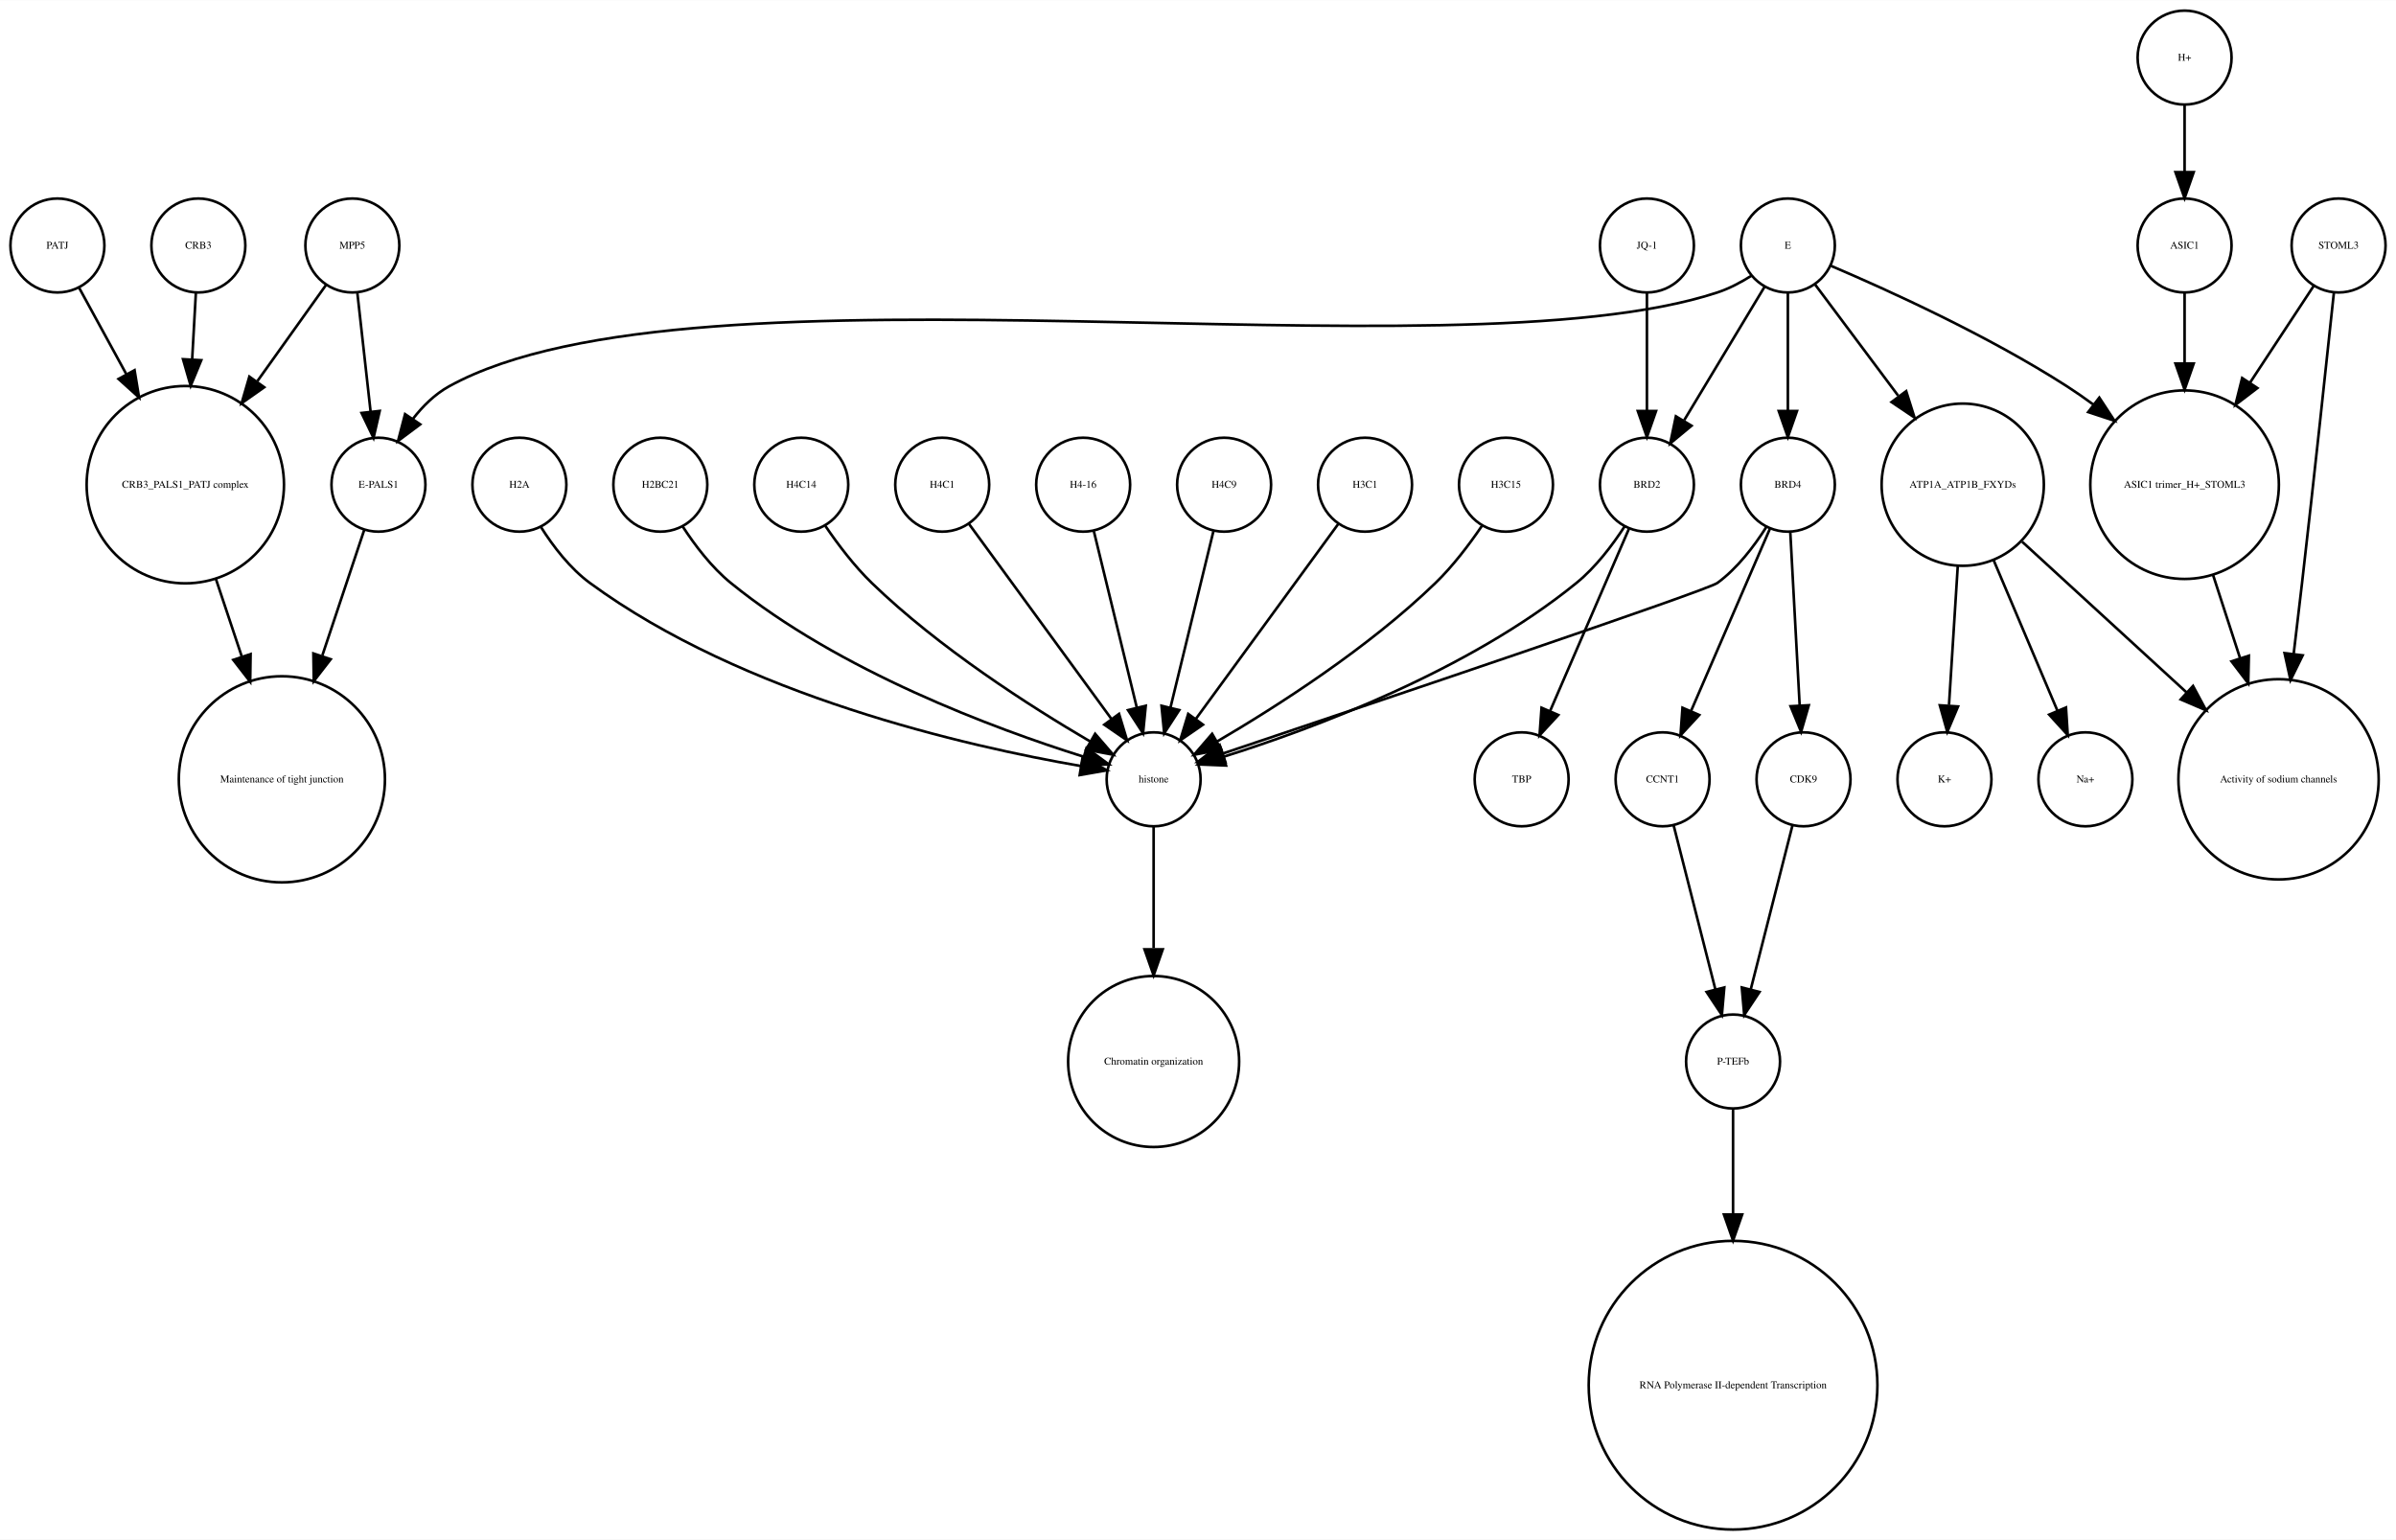
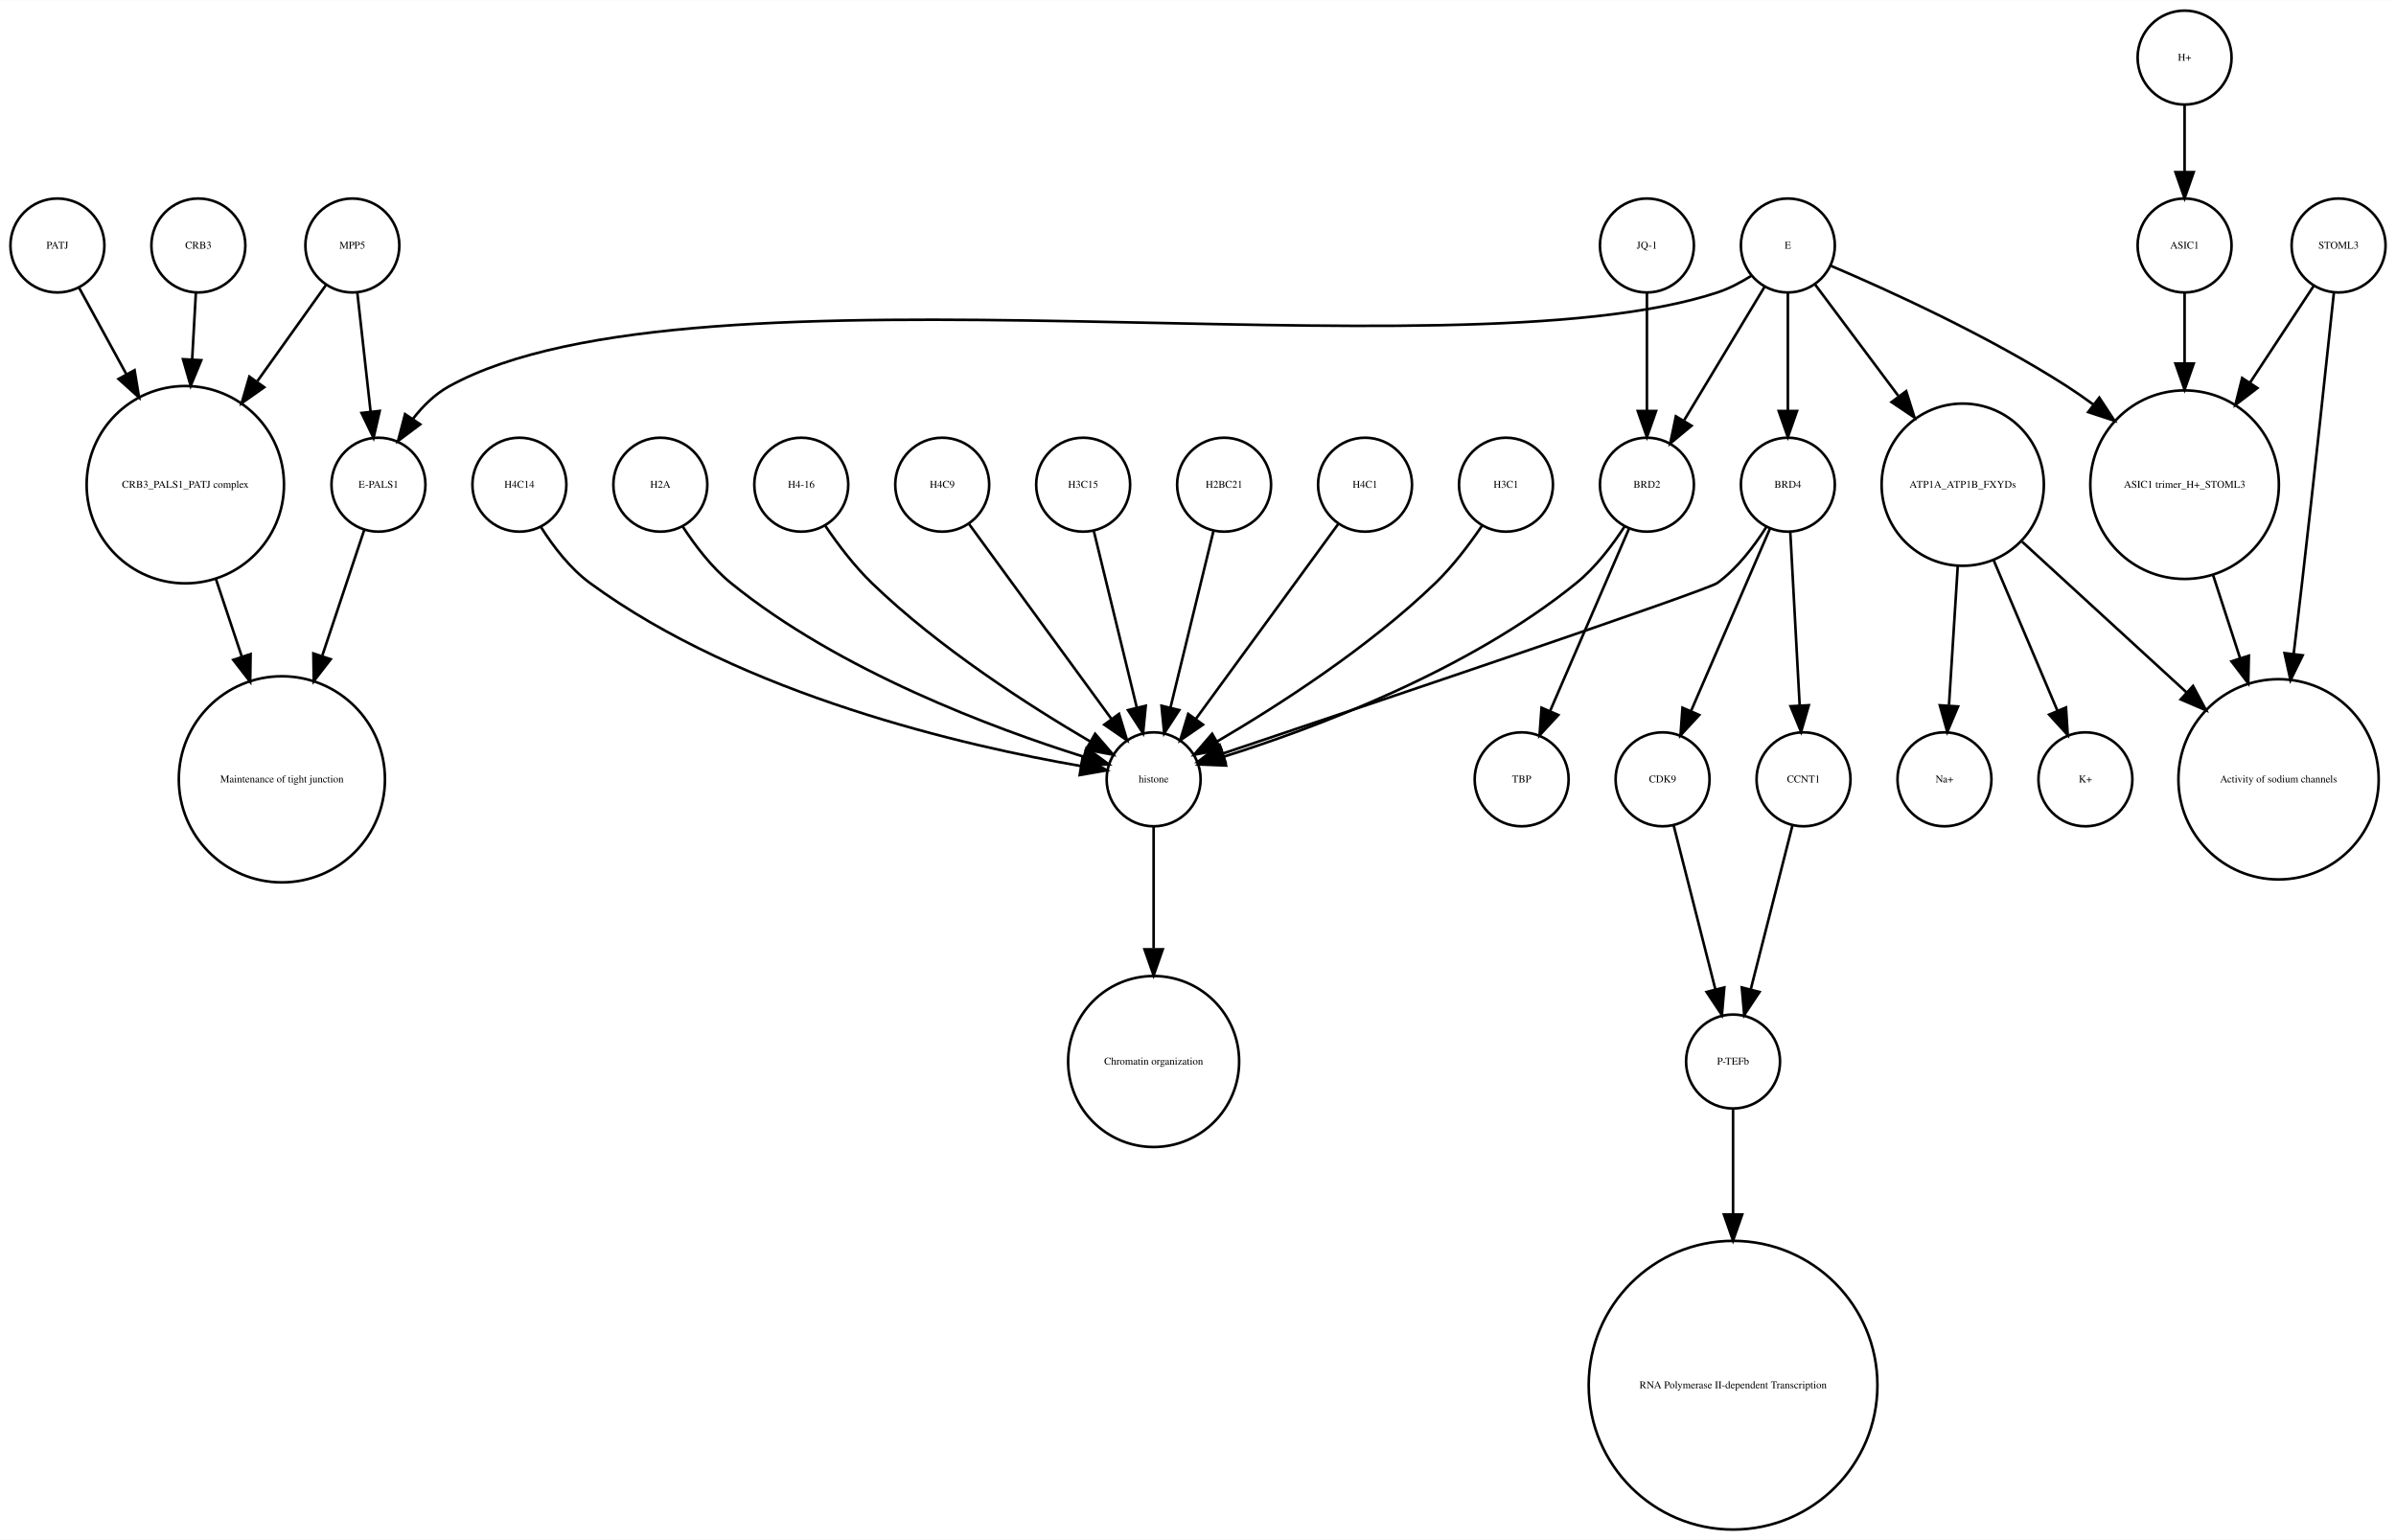
<svg xmlns="http://www.w3.org/2000/svg" width="918pt" height="590pt" viewBox="0.00 0.00 918.00 589.87">
  <g id="graph0" class="graph" transform="scale(1 1) rotate(0) translate(4 585.865)">
    <polygon fill="white" stroke="none" points="-4,4 -4,-585.865 914,-585.865 914,4 -4,4" />
    <g id="node1" class="node">
      <ellipse fill="none" stroke="black" cx="660" cy="-179.189" rx="18" ry="18" />
      <text text-anchor="middle" x="660" y="-177.989" font-family="Times,serif" font-size="4.00">P-TEFb</text>
    </g>
    <g id="node2" class="node">
      <ellipse fill="none" stroke="black" cx="660" cy="-55.154" rx="55.309" ry="55.309" />
      <text text-anchor="middle" x="660" y="-53.954" font-family="Times,serif" font-size="4.00">RNA Polymerase II-dependent Transcription </text>
    </g>
    <g id="edge1" class="edge">
      <path fill="none" stroke="black" d="M660,-160.963C660,-150.234 660,-135.685 660,-120.846" />
      <polygon fill="black" stroke="black" points="663.5,-120.57 660,-110.57 656.5,-120.57 663.5,-120.57" />
    </g>
    <g id="node3" class="node">
      <ellipse fill="none" stroke="black" cx="438" cy="-287.314" rx="18" ry="18" />
      <text text-anchor="middle" x="438" y="-286.114" font-family="Times,serif" font-size="4.00">histone</text>
    </g>
    <g id="node4" class="node">
      <ellipse fill="none" stroke="black" cx="438" cy="-179.189" rx="32.761" ry="32.761" />
      <text text-anchor="middle" x="438" y="-177.989" font-family="Times,serif" font-size="4.00">Chromatin organization</text>
    </g>
    <g id="edge2" class="edge">
      <path fill="none" stroke="black" d="M438,-269.263C438,-256.671 438,-238.954 438,-222.635" />
      <polygon fill="black" stroke="black" points="441.5,-222.181 438,-212.181 434.5,-222.181 441.5,-222.181" />
    </g>
    <g id="node5" class="node">
      <ellipse fill="none" stroke="black" cx="67" cy="-400.212" rx="37.807" ry="37.807" />
      <text text-anchor="middle" x="67" y="-399.012" font-family="Times,serif" font-size="4.00">CRB3_PALS1_PATJ complex</text>
    </g>
    <g id="node6" class="node">
      <ellipse fill="none" stroke="black" cx="104" cy="-287.314" rx="39.49" ry="39.49" />
      <text text-anchor="middle" x="104" y="-286.114" font-family="Times,serif" font-size="4.00">Maintenance of tight junction</text>
    </g>
    <g id="edge3" class="edge">
      <path fill="none" stroke="black" d="M78.707,-364.123C81.851,-354.7 85.299,-344.366 88.61,-334.441" />
      <polygon fill="black" stroke="black" points="92.014,-335.297 91.859,-324.703 85.374,-333.081 92.014,-335.297" />
    </g>
    <g id="node7" class="node">
      <ellipse fill="none" stroke="black" cx="141" cy="-400.212" rx="18" ry="18" />
      <text text-anchor="middle" x="141" y="-399.012" font-family="Times,serif" font-size="4.00">E-PALS1</text>
    </g>
    <g id="edge4" class="edge">
      <path fill="none" stroke="black" d="M135.541,-382.849C131.306,-370.156 125.217,-351.905 119.516,-334.818" />
      <polygon fill="black" stroke="black" points="122.706,-333.321 116.221,-324.943 116.066,-335.537 122.706,-333.321" />
    </g>
    <g id="node8" class="node">
      <ellipse fill="none" stroke="black" cx="748" cy="-400.212" rx="31.08" ry="31.08" />
      <text text-anchor="middle" x="748" y="-399.012" font-family="Times,serif" font-size="4.00">ATP1A_ATP1B_FXYDs</text>
    </g>
    <g id="node9" class="node">
      <ellipse fill="none" stroke="black" cx="869" cy="-287.314" rx="38.368" ry="38.368" />
      <text text-anchor="middle" x="869" y="-286.114" font-family="Times,serif" font-size="4.00">Activity of sodium channels</text>
    </g>
    <g id="edge5" class="edge">
      <path fill="none" stroke="black" d="M770.759,-378.353C788.485,-362.107 813.406,-339.266 833.713,-320.655" />
      <polygon fill="black" stroke="black" points="836.238,-323.089 841.245,-313.752 831.508,-317.928 836.238,-323.089" />
    </g>
-     <g id="node13" class="node">
+     <g id="node14" class="node">
      <ellipse fill="none" stroke="black" cx="795" cy="-287.314" rx="18" ry="18" />
-       <text text-anchor="middle" x="795" y="-286.114" font-family="Times,serif" font-size="4.00">Na+</text>
-     </g>
-     <g id="edge6" class="edge">
+       <text text-anchor="middle" x="795" y="-286.114" font-family="Times,serif" font-size="4.00">K+</text>
+     </g>
+     <g id="edge7" class="edge">
      <path fill="none" stroke="black" d="M759.86,-371.228C767.362,-353.527 776.981,-330.831 784.258,-313.661" />
      <polygon fill="black" stroke="black" points="787.558,-314.842 788.238,-304.269 781.113,-312.111 787.558,-314.842" />
    </g>
-     <g id="node14" class="node">
+     <g id="node19" class="node">
      <ellipse fill="none" stroke="black" cx="741" cy="-287.314" rx="18" ry="18" />
-       <text text-anchor="middle" x="741" y="-286.114" font-family="Times,serif" font-size="4.00">K+</text>
-     </g>
-     <g id="edge7" class="edge">
+       <text text-anchor="middle" x="741" y="-286.114" font-family="Times,serif" font-size="4.00">Na+</text>
+     </g>
+     <g id="edge6" class="edge">
      <path fill="none" stroke="black" d="M746.087,-368.909C745.041,-352.339 743.756,-331.968 742.738,-315.853" />
      <polygon fill="black" stroke="black" points="746.206,-315.234 742.083,-305.475 739.22,-315.675 746.206,-315.234" />
    </g>
    <g id="node10" class="node">
      <ellipse fill="none" stroke="black" cx="892" cy="-491.865" rx="18" ry="18" />
      <text text-anchor="middle" x="892" y="-490.665" font-family="Times,serif" font-size="4.00">STOML3</text>
    </g>
    <g id="edge8" class="edge">
      <path fill="none" stroke="black" d="M890.208,-473.839C887.605,-449.259 882.589,-402.405 878,-362.558 876.985,-353.749 875.872,-344.356 874.784,-335.317" />
      <polygon fill="black" stroke="black" points="878.249,-334.82 873.573,-325.313 871.3,-335.661 878.249,-334.82" />
    </g>
    <g id="node11" class="node">
      <ellipse fill="none" stroke="black" cx="833" cy="-400.212" rx="36.125" ry="36.125" />
      <text text-anchor="middle" x="833" y="-399.012" font-family="Times,serif" font-size="4.00">ASIC1 trimer_H+_STOML3</text>
    </g>
    <g id="edge9" class="edge">
      <path fill="none" stroke="black" d="M882.521,-476.461C875.894,-466.391 866.715,-452.443 858.058,-439.289" />
      <polygon fill="black" stroke="black" points="860.898,-437.238 852.477,-430.808 855.051,-441.086 860.898,-437.238" />
    </g>
    <g id="edge10" class="edge">
      <path fill="none" stroke="black" d="M843.899,-365.638C847.163,-355.583 850.798,-344.386 854.265,-333.704" />
      <polygon fill="black" stroke="black" points="857.629,-334.678 857.388,-324.086 850.971,-332.517 857.629,-334.678" />
    </g>
    <g id="node12" class="node">
+       <ellipse fill="none" stroke="black" cx="833" cy="-491.865" rx="18" ry="18" />
+       <text text-anchor="middle" x="833" y="-490.665" font-family="Times,serif" font-size="4.00">ASIC1</text>
+     </g>
+     <g id="edge11" class="edge">
+       <path fill="none" stroke="black" d="M833,-473.579C833,-465.882 833,-456.415 833,-446.897" />
+       <polygon fill="black" stroke="black" points="836.5,-446.629 833,-436.629 829.5,-446.629 836.5,-446.629" />
+     </g>
+     <g id="node13" class="node">
+       <ellipse fill="none" stroke="black" cx="357" cy="-400.212" rx="18" ry="18" />
+       <text text-anchor="middle" x="357" y="-399.012" font-family="Times,serif" font-size="4.00">H4C9</text>
+     </g>
+     <g id="edge12" class="edge">
+       <path fill="none" stroke="black" d="M367.259,-385.167C381.014,-366.335 405.581,-332.7 421.836,-310.445" />
+       <polygon fill="black" stroke="black" points="424.753,-312.385 427.825,-302.245 419.1,-308.256 424.753,-312.385" />
+     </g>
+     <g id="node15" class="node">
+       <ellipse fill="none" stroke="black" cx="411" cy="-400.212" rx="18" ry="18" />
+       <text text-anchor="middle" x="411" y="-399.012" font-family="Times,serif" font-size="4.00">H3C15</text>
+     </g>
+     <g id="edge13" class="edge">
+       <path fill="none" stroke="black" d="M415.101,-382.369C419.467,-364.434 426.438,-335.802 431.543,-314.834" />
+       <polygon fill="black" stroke="black" points="434.984,-315.496 433.949,-304.952 428.183,-313.84 434.984,-315.496" />
+     </g>
+     <g id="node16" class="node">
+       <ellipse fill="none" stroke="black" cx="627" cy="-400.212" rx="18" ry="18" />
+       <text text-anchor="middle" x="627" y="-399.012" font-family="Times,serif" font-size="4.00">BRD2</text>
+     </g>
+     <g id="edge14" class="edge">
+       <path fill="none" stroke="black" d="M618.466,-384.236C613.75,-376.971 607.358,-368.543 600,-362.558 558.455,-328.768 499.029,-306.73 464.895,-295.999" />
+       <polygon fill="black" stroke="black" points="465.748,-292.6 455.162,-293.031 463.706,-299.296 465.748,-292.6" />
+     </g>
+     <g id="node29" class="node">
+       <ellipse fill="none" stroke="black" cx="579" cy="-287.314" rx="18" ry="18" />
+       <text text-anchor="middle" x="579" y="-286.114" font-family="Times,serif" font-size="4.00">TBP</text>
+     </g>
+     <g id="edge15" class="edge">
+       <path fill="none" stroke="black" d="M620.123,-383.323C612.246,-365.124 599.233,-335.06 589.956,-313.626" />
+       <polygon fill="black" stroke="black" points="593.049,-311.96 585.864,-304.174 586.625,-314.741 593.049,-311.96" />
+     </g>
+     <g id="node17" class="node">
      <ellipse fill="none" stroke="black" cx="681" cy="-400.212" rx="18" ry="18" />
      <text text-anchor="middle" x="681" y="-399.012" font-family="Times,serif" font-size="4.00">BRD4</text>
    </g>
-     <g id="edge13" class="edge">
+     <g id="edge17" class="edge">
      <path fill="none" stroke="black" d="M672.708,-383.923C668.054,-376.577 661.644,-368.173 654,-362.558 650.023,-359.637 521.57,-316.348 464.673,-297.252" />
      <polygon fill="black" stroke="black" points="465.522,-293.845 454.928,-293.983 463.296,-300.482 465.522,-293.845" />
    </g>
-     <g id="node28" class="node">
+     <g id="node20" class="node">
      <ellipse fill="none" stroke="black" cx="633" cy="-287.314" rx="18" ry="18" />
-       <text text-anchor="middle" x="633" y="-286.114" font-family="Times,serif" font-size="4.00">CCNT1</text>
-     </g>
-     <g id="edge11" class="edge">
+       <text text-anchor="middle" x="633" y="-286.114" font-family="Times,serif" font-size="4.00">CDK9</text>
+     </g>
+     <g id="edge18" class="edge">
      <path fill="none" stroke="black" d="M674.123,-383.323C666.246,-365.124 653.233,-335.06 643.956,-313.626" />
      <polygon fill="black" stroke="black" points="647.049,-311.96 639.864,-304.174 640.625,-314.741 647.049,-311.96" />
    </g>
-     <g id="node29" class="node">
+     <g id="node32" class="node">
      <ellipse fill="none" stroke="black" cx="687" cy="-287.314" rx="18" ry="18" />
-       <text text-anchor="middle" x="687" y="-286.114" font-family="Times,serif" font-size="4.00">CDK9</text>
-     </g>
-     <g id="edge12" class="edge">
+       <text text-anchor="middle" x="687" y="-286.114" font-family="Times,serif" font-size="4.00">CCNT1</text>
+     </g>
+     <g id="edge16" class="edge">
      <path fill="none" stroke="black" d="M681.938,-381.884C682.897,-364.143 684.403,-336.31 685.523,-315.606" />
      <polygon fill="black" stroke="black" points="689.024,-315.695 686.069,-305.52 682.034,-315.316 689.024,-315.695" />
    </g>
-     <g id="node15" class="node">
+     <g id="node18" class="node">
+       <ellipse fill="none" stroke="black" cx="833" cy="-563.865" rx="18" ry="18" />
+       <text text-anchor="middle" x="833" y="-562.665" font-family="Times,serif" font-size="4.00">H+</text>
+     </g>
+     <g id="edge19" class="edge">
+       <path fill="none" stroke="black" d="M833,-545.562C833,-537.848 833,-528.578 833,-519.978" />
+       <polygon fill="black" stroke="black" points="836.5,-519.97 833,-509.97 829.5,-519.97 836.5,-519.97" />
+     </g>
+     <g id="edge20" class="edge">
+       <path fill="none" stroke="black" d="M637.219,-269.732C641.493,-252.931 648.174,-226.672 653.197,-206.927" />
+       <polygon fill="black" stroke="black" points="656.648,-207.559 655.722,-197.005 649.864,-205.833 656.648,-207.559" />
+     </g>
+     <g id="node21" class="node">
+       <ellipse fill="none" stroke="black" cx="131" cy="-491.865" rx="18" ry="18" />
+       <text text-anchor="middle" x="131" y="-490.665" font-family="Times,serif" font-size="4.00">MPP5</text>
+     </g>
+     <g id="edge21" class="edge">
+       <path fill="none" stroke="black" d="M121,-476.857C113.906,-466.919 104.015,-453.064 94.635,-439.923" />
+       <polygon fill="black" stroke="black" points="97.237,-437.545 88.578,-431.439 91.54,-441.612 97.237,-437.545" />
+     </g>
+     <g id="edge22" class="edge">
+       <path fill="none" stroke="black" d="M132.928,-473.579C134.362,-460.722 136.347,-442.931 137.989,-428.206" />
+       <polygon fill="black" stroke="black" points="141.482,-428.467 139.112,-418.141 134.525,-427.691 141.482,-428.467" />
+     </g>
+     <g id="node22" class="node">
+       <ellipse fill="none" stroke="black" cx="465" cy="-400.212" rx="18" ry="18" />
+       <text text-anchor="middle" x="465" y="-399.012" font-family="Times,serif" font-size="4.00">H2BC21</text>
+     </g>
+     <g id="edge23" class="edge">
+       <path fill="none" stroke="black" d="M460.899,-382.369C456.533,-364.434 449.562,-335.802 444.457,-314.834" />
+       <polygon fill="black" stroke="black" points="447.817,-313.84 442.051,-304.952 441.016,-315.496 447.817,-313.84" />
+     </g>
+     <g id="node23" class="node">
+       <ellipse fill="none" stroke="black" cx="72" cy="-491.865" rx="18" ry="18" />
+       <text text-anchor="middle" x="72" y="-490.665" font-family="Times,serif" font-size="4.00">CRB3</text>
+     </g>
+     <g id="edge24" class="edge">
+       <path fill="none" stroke="black" d="M71.036,-473.579C70.628,-466.259 70.13,-457.339 69.626,-448.297" />
+       <polygon fill="black" stroke="black" points="73.109,-447.904 69.058,-438.114 66.12,-448.293 73.109,-447.904" />
+     </g>
+     <g id="node24" class="node">
+       <ellipse fill="none" stroke="black" cx="519" cy="-400.212" rx="18" ry="18" />
+       <text text-anchor="middle" x="519" y="-399.012" font-family="Times,serif" font-size="4.00">H4C1</text>
+     </g>
+     <g id="edge25" class="edge">
+       <path fill="none" stroke="black" d="M508.741,-385.167C494.986,-366.335 470.419,-332.7 454.164,-310.445" />
+       <polygon fill="black" stroke="black" points="456.9,-308.256 448.175,-302.245 451.247,-312.385 456.9,-308.256" />
+     </g>
+     <g id="node25" class="node">
+       <ellipse fill="none" stroke="black" cx="18" cy="-491.865" rx="18" ry="18" />
+       <text text-anchor="middle" x="18" y="-490.665" font-family="Times,serif" font-size="4.00">PATJ</text>
+     </g>
+     <g id="edge26" class="edge">
+       <path fill="none" stroke="black" d="M26.312,-475.657C31.317,-466.5 37.952,-454.36 44.409,-442.545" />
+       <polygon fill="black" stroke="black" points="47.558,-444.082 49.283,-433.628 41.416,-440.725 47.558,-444.082" />
+     </g>
+     <g id="node26" class="node">
+       <ellipse fill="none" stroke="black" cx="573" cy="-400.212" rx="18" ry="18" />
+       <text text-anchor="middle" x="573" y="-399.012" font-family="Times,serif" font-size="4.00">H3C1</text>
+     </g>
+     <g id="edge27" class="edge">
+       <path fill="none" stroke="black" d="M563.763,-384.396C558.961,-377.339 552.701,-369.045 546,-362.558 520.279,-337.663 485.383,-315.327 462.303,-301.806" />
+       <polygon fill="black" stroke="black" points="463.905,-298.69 453.492,-296.736 460.414,-304.757 463.905,-298.69" />
+     </g>
+     <g id="node27" class="node">
+       <ellipse fill="none" stroke="black" cx="195" cy="-400.212" rx="18" ry="18" />
+       <text text-anchor="middle" x="195" y="-399.012" font-family="Times,serif" font-size="4.00">H4C14</text>
+     </g>
+     <g id="edge28" class="edge">
+       <path fill="none" stroke="black" d="M203.292,-383.923C207.946,-376.577 214.356,-368.173 222,-362.558 280.755,-319.405 366.516,-299.942 410.195,-292.399" />
+       <polygon fill="black" stroke="black" points="410.803,-295.846 420.102,-290.77 409.667,-288.939 410.803,-295.846" />
+     </g>
+     <g id="node28" class="node">
+       <ellipse fill="none" stroke="black" cx="249" cy="-400.212" rx="18" ry="18" />
+       <text text-anchor="middle" x="249" y="-399.012" font-family="Times,serif" font-size="4.00">H2A</text>
+     </g>
+     <g id="edge29" class="edge">
+       <path fill="none" stroke="black" d="M257.534,-384.236C262.25,-376.971 268.642,-368.543 276,-362.558 317.545,-328.768 376.971,-306.73 411.105,-295.999" />
+       <polygon fill="black" stroke="black" points="412.294,-299.296 420.838,-293.031 410.252,-292.6 412.294,-299.296" />
+     </g>
+     <g id="node30" class="node">
+       <ellipse fill="none" stroke="black" cx="681" cy="-491.865" rx="18" ry="18" />
+       <text text-anchor="middle" x="681" y="-490.665" font-family="Times,serif" font-size="4.00">E</text>
+     </g>
+     <g id="edge34" class="edge">
+       <path fill="none" stroke="black" d="M667.08,-480.302C663.057,-477.762 658.525,-475.354 654,-473.865 551.131,-440.012 262.782,-490.252 168,-437.865 162.594,-434.877 157.972,-430.297 154.159,-425.376" />
+       <polygon fill="black" stroke="black" points="157.002,-423.331 148.512,-416.992 151.196,-427.242 157.002,-423.331" />
+     </g>
+     <g id="edge32" class="edge">
+       <path fill="none" stroke="black" d="M691.469,-476.857C699.96,-465.495 712.278,-449.012 723.249,-434.331" />
+       <polygon fill="black" stroke="black" points="726.332,-436.053 729.515,-425.947 720.725,-431.862 726.332,-436.053" />
+     </g>
+     <g id="edge31" class="edge">
+       <path fill="none" stroke="black" d="M697.565,-484.043C719.136,-474.853 757.665,-457.382 788,-437.865 791.337,-435.719 794.711,-433.365 798.034,-430.919" />
+       <polygon fill="black" stroke="black" points="800.323,-433.575 806.132,-424.715 796.065,-428.018 800.323,-433.575" />
+     </g>
+     <g id="edge30" class="edge">
+       <path fill="none" stroke="black" d="M672.083,-476.061C663.719,-462.175 651.071,-441.175 641.298,-424.95" />
+       <polygon fill="black" stroke="black" points="644.088,-422.799 635.93,-416.038 638.092,-426.41 644.088,-422.799" />
+     </g>
+     <g id="edge33" class="edge">
+       <path fill="none" stroke="black" d="M681,-473.579C681,-460.804 681,-443.157 681,-428.488" />
+       <polygon fill="black" stroke="black" points="684.5,-428.445 681,-418.445 677.5,-428.445 684.5,-428.445" />
+     </g>
+     <g id="node31" class="node">
+       <ellipse fill="none" stroke="black" cx="303" cy="-400.212" rx="18" ry="18" />
+       <text text-anchor="middle" x="303" y="-399.012" font-family="Times,serif" font-size="4.00">H4-16</text>
+     </g>
+     <g id="edge35" class="edge">
+       <path fill="none" stroke="black" d="M312.237,-384.396C317.039,-377.339 323.299,-369.045 330,-362.558 355.721,-337.663 390.617,-315.327 413.697,-301.806" />
+       <polygon fill="black" stroke="black" points="415.586,-304.757 422.508,-296.736 412.095,-298.69 415.586,-304.757" />
+     </g>
+     <g id="edge36" class="edge">
+       <path fill="none" stroke="black" d="M682.781,-269.732C678.507,-252.931 671.826,-226.672 666.803,-206.927" />
+       <polygon fill="black" stroke="black" points="670.136,-205.833 664.278,-197.005 663.352,-207.559 670.136,-205.833" />
+     </g>
+     <g id="node33" class="node">
      <ellipse fill="none" stroke="black" cx="627" cy="-491.865" rx="18" ry="18" />
      <text text-anchor="middle" x="627" y="-490.665" font-family="Times,serif" font-size="4.00">JQ-1</text>
    </g>
-     <g id="node30" class="node">
-       <ellipse fill="none" stroke="black" cx="627" cy="-400.212" rx="18" ry="18" />
-       <text text-anchor="middle" x="627" y="-399.012" font-family="Times,serif" font-size="4.00">BRD2</text>
-     </g>
-     <g id="edge14" class="edge">
+     <g id="edge37" class="edge">
      <path fill="none" stroke="black" d="M627,-473.579C627,-460.804 627,-443.157 627,-428.488" />
      <polygon fill="black" stroke="black" points="630.5,-428.445 627,-418.445 623.5,-428.445 630.5,-428.445" />
    </g>
-     <g id="node16" class="node">
-       <ellipse fill="none" stroke="black" cx="357" cy="-400.212" rx="18" ry="18" />
-       <text text-anchor="middle" x="357" y="-399.012" font-family="Times,serif" font-size="4.00">H4C1</text>
-     </g>
-     <g id="edge15" class="edge">
-       <path fill="none" stroke="black" d="M367.259,-385.167C381.014,-366.335 405.581,-332.7 421.836,-310.445" />
-       <polygon fill="black" stroke="black" points="424.753,-312.385 427.825,-302.245 419.1,-308.256 424.753,-312.385" />
-     </g>
-     <g id="node17" class="node">
-       <ellipse fill="none" stroke="black" cx="411" cy="-400.212" rx="18" ry="18" />
-       <text text-anchor="middle" x="411" y="-399.012" font-family="Times,serif" font-size="4.00">H4-16</text>
-     </g>
-     <g id="edge16" class="edge">
-       <path fill="none" stroke="black" d="M415.101,-382.369C419.467,-364.434 426.438,-335.802 431.543,-314.834" />
-       <polygon fill="black" stroke="black" points="434.984,-315.496 433.949,-304.952 428.183,-313.84 434.984,-315.496" />
-     </g>
-     <g id="node18" class="node">
-       <ellipse fill="none" stroke="black" cx="465" cy="-400.212" rx="18" ry="18" />
-       <text text-anchor="middle" x="465" y="-399.012" font-family="Times,serif" font-size="4.00">H4C9</text>
-     </g>
-     <g id="edge17" class="edge">
-       <path fill="none" stroke="black" d="M460.899,-382.369C456.533,-364.434 449.562,-335.802 444.457,-314.834" />
-       <polygon fill="black" stroke="black" points="447.817,-313.84 442.051,-304.952 441.016,-315.496 447.817,-313.84" />
-     </g>
-     <g id="node19" class="node">
-       <ellipse fill="none" stroke="black" cx="681" cy="-491.865" rx="18" ry="18" />
-       <text text-anchor="middle" x="681" y="-490.665" font-family="Times,serif" font-size="4.00">E</text>
-     </g>
-     <g id="edge22" class="edge">
-       <path fill="none" stroke="black" d="M667.08,-480.302C663.057,-477.762 658.525,-475.354 654,-473.865 551.131,-440.012 262.782,-490.252 168,-437.865 162.594,-434.877 157.972,-430.297 154.159,-425.376" />
-       <polygon fill="black" stroke="black" points="157.002,-423.331 148.512,-416.992 151.196,-427.242 157.002,-423.331" />
-     </g>
-     <g id="edge18" class="edge">
-       <path fill="none" stroke="black" d="M691.469,-476.857C699.96,-465.495 712.278,-449.012 723.249,-434.331" />
-       <polygon fill="black" stroke="black" points="726.332,-436.053 729.515,-425.947 720.725,-431.862 726.332,-436.053" />
-     </g>
-     <g id="edge21" class="edge">
-       <path fill="none" stroke="black" d="M697.565,-484.043C719.136,-474.853 757.665,-457.382 788,-437.865 791.337,-435.719 794.711,-433.365 798.034,-430.919" />
-       <polygon fill="black" stroke="black" points="800.323,-433.575 806.132,-424.715 796.065,-428.018 800.323,-433.575" />
-     </g>
-     <g id="edge19" class="edge">
-       <path fill="none" stroke="black" d="M681,-473.579C681,-460.804 681,-443.157 681,-428.488" />
-       <polygon fill="black" stroke="black" points="684.5,-428.445 681,-418.445 677.5,-428.445 684.5,-428.445" />
-     </g>
-     <g id="edge20" class="edge">
-       <path fill="none" stroke="black" d="M672.083,-476.061C663.719,-462.175 651.071,-441.175 641.298,-424.95" />
-       <polygon fill="black" stroke="black" points="644.088,-422.799 635.93,-416.038 638.092,-426.41 644.088,-422.799" />
-     </g>
-     <g id="node20" class="node">
-       <ellipse fill="none" stroke="black" cx="519" cy="-400.212" rx="18" ry="18" />
-       <text text-anchor="middle" x="519" y="-399.012" font-family="Times,serif" font-size="4.00">H3C1</text>
-     </g>
-     <g id="edge23" class="edge">
-       <path fill="none" stroke="black" d="M508.741,-385.167C494.986,-366.335 470.419,-332.7 454.164,-310.445" />
-       <polygon fill="black" stroke="black" points="456.9,-308.256 448.175,-302.245 451.247,-312.385 456.9,-308.256" />
-     </g>
-     <g id="node21" class="node">
-       <ellipse fill="none" stroke="black" cx="573" cy="-400.212" rx="18" ry="18" />
-       <text text-anchor="middle" x="573" y="-399.012" font-family="Times,serif" font-size="4.00">H3C15</text>
-     </g>
-     <g id="edge24" class="edge">
-       <path fill="none" stroke="black" d="M563.763,-384.396C558.961,-377.339 552.701,-369.045 546,-362.558 520.279,-337.663 485.383,-315.327 462.303,-301.806" />
-       <polygon fill="black" stroke="black" points="463.905,-298.69 453.492,-296.736 460.414,-304.757 463.905,-298.69" />
-     </g>
-     <g id="node22" class="node">
-       <ellipse fill="none" stroke="black" cx="72" cy="-491.865" rx="18" ry="18" />
-       <text text-anchor="middle" x="72" y="-490.665" font-family="Times,serif" font-size="4.00">CRB3</text>
-     </g>
-     <g id="edge25" class="edge">
-       <path fill="none" stroke="black" d="M71.036,-473.579C70.628,-466.259 70.13,-457.339 69.626,-448.297" />
-       <polygon fill="black" stroke="black" points="73.109,-447.904 69.058,-438.114 66.12,-448.293 73.109,-447.904" />
-     </g>
-     <g id="node23" class="node">
-       <ellipse fill="none" stroke="black" cx="195" cy="-400.212" rx="18" ry="18" />
-       <text text-anchor="middle" x="195" y="-399.012" font-family="Times,serif" font-size="4.00">H2A</text>
-     </g>
-     <g id="edge26" class="edge">
-       <path fill="none" stroke="black" d="M203.292,-383.923C207.946,-376.577 214.356,-368.173 222,-362.558 280.755,-319.405 366.516,-299.942 410.195,-292.399" />
-       <polygon fill="black" stroke="black" points="410.803,-295.846 420.102,-290.77 409.667,-288.939 410.803,-295.846" />
-     </g>
-     <g id="node24" class="node">
-       <ellipse fill="none" stroke="black" cx="833" cy="-491.865" rx="18" ry="18" />
-       <text text-anchor="middle" x="833" y="-490.665" font-family="Times,serif" font-size="4.00">ASIC1</text>
-     </g>
-     <g id="edge27" class="edge">
-       <path fill="none" stroke="black" d="M833,-473.579C833,-465.882 833,-456.415 833,-446.897" />
-       <polygon fill="black" stroke="black" points="836.5,-446.629 833,-436.629 829.5,-446.629 836.5,-446.629" />
-     </g>
-     <g id="node25" class="node">
-       <ellipse fill="none" stroke="black" cx="131" cy="-491.865" rx="18" ry="18" />
-       <text text-anchor="middle" x="131" y="-490.665" font-family="Times,serif" font-size="4.00">MPP5</text>
-     </g>
-     <g id="edge28" class="edge">
-       <path fill="none" stroke="black" d="M121,-476.857C113.906,-466.919 104.015,-453.064 94.635,-439.923" />
-       <polygon fill="black" stroke="black" points="97.237,-437.545 88.578,-431.439 91.54,-441.612 97.237,-437.545" />
-     </g>
-     <g id="edge29" class="edge">
-       <path fill="none" stroke="black" d="M132.928,-473.579C134.362,-460.722 136.347,-442.931 137.989,-428.206" />
-       <polygon fill="black" stroke="black" points="141.482,-428.467 139.112,-418.141 134.525,-427.691 141.482,-428.467" />
-     </g>
-     <g id="node26" class="node">
-       <ellipse fill="none" stroke="black" cx="833" cy="-563.865" rx="18" ry="18" />
-       <text text-anchor="middle" x="833" y="-562.665" font-family="Times,serif" font-size="4.00">H+</text>
-     </g>
-     <g id="edge30" class="edge">
-       <path fill="none" stroke="black" d="M833,-545.562C833,-537.848 833,-528.578 833,-519.978" />
-       <polygon fill="black" stroke="black" points="836.5,-519.97 833,-509.97 829.5,-519.97 836.5,-519.97" />
-     </g>
-     <g id="node27" class="node">
-       <ellipse fill="none" stroke="black" cx="18" cy="-491.865" rx="18" ry="18" />
-       <text text-anchor="middle" x="18" y="-490.665" font-family="Times,serif" font-size="4.00">PATJ</text>
-     </g>
-     <g id="edge31" class="edge">
-       <path fill="none" stroke="black" d="M26.312,-475.657C31.317,-466.5 37.952,-454.36 44.409,-442.545" />
-       <polygon fill="black" stroke="black" points="47.558,-444.082 49.283,-433.628 41.416,-440.725 47.558,-444.082" />
-     </g>
-     <g id="edge32" class="edge">
-       <path fill="none" stroke="black" d="M637.219,-269.732C641.493,-252.931 648.174,-226.672 653.197,-206.927" />
-       <polygon fill="black" stroke="black" points="656.648,-207.559 655.722,-197.005 649.864,-205.833 656.648,-207.559" />
-     </g>
-     <g id="edge33" class="edge">
-       <path fill="none" stroke="black" d="M682.781,-269.732C678.507,-252.931 671.826,-226.672 666.803,-206.927" />
-       <polygon fill="black" stroke="black" points="670.136,-205.833 664.278,-197.005 663.352,-207.559 670.136,-205.833" />
-     </g>
-     <g id="edge35" class="edge">
-       <path fill="none" stroke="black" d="M618.466,-384.236C613.75,-376.971 607.358,-368.543 600,-362.558 558.455,-328.768 499.029,-306.73 464.895,-295.999" />
-       <polygon fill="black" stroke="black" points="465.748,-292.6 455.162,-293.031 463.706,-299.296 465.748,-292.6" />
-     </g>
-     <g id="node32" class="node">
-       <ellipse fill="none" stroke="black" cx="579" cy="-287.314" rx="18" ry="18" />
-       <text text-anchor="middle" x="579" y="-286.114" font-family="Times,serif" font-size="4.00">TBP</text>
-     </g>
-     <g id="edge34" class="edge">
-       <path fill="none" stroke="black" d="M620.123,-383.323C612.246,-365.124 599.233,-335.06 589.956,-313.626" />
-       <polygon fill="black" stroke="black" points="593.049,-311.96 585.864,-304.174 586.625,-314.741 593.049,-311.96" />
-     </g>
-     <g id="node31" class="node">
-       <ellipse fill="none" stroke="black" cx="249" cy="-400.212" rx="18" ry="18" />
-       <text text-anchor="middle" x="249" y="-399.012" font-family="Times,serif" font-size="4.00">H2BC21</text>
-     </g>
-     <g id="edge36" class="edge">
-       <path fill="none" stroke="black" d="M257.534,-384.236C262.25,-376.971 268.642,-368.543 276,-362.558 317.545,-328.768 376.971,-306.73 411.105,-295.999" />
-       <polygon fill="black" stroke="black" points="412.294,-299.296 420.838,-293.031 410.252,-292.6 412.294,-299.296" />
-     </g>
-     <g id="node33" class="node">
-       <ellipse fill="none" stroke="black" cx="303" cy="-400.212" rx="18" ry="18" />
-       <text text-anchor="middle" x="303" y="-399.012" font-family="Times,serif" font-size="4.00">H4C14</text>
-     </g>
-     <g id="edge37" class="edge">
-       <path fill="none" stroke="black" d="M312.237,-384.396C317.039,-377.339 323.299,-369.045 330,-362.558 355.721,-337.663 390.617,-315.327 413.697,-301.806" />
-       <polygon fill="black" stroke="black" points="415.586,-304.757 422.508,-296.736 412.095,-298.69 415.586,-304.757" />
-     </g>
  </g>
</svg>
